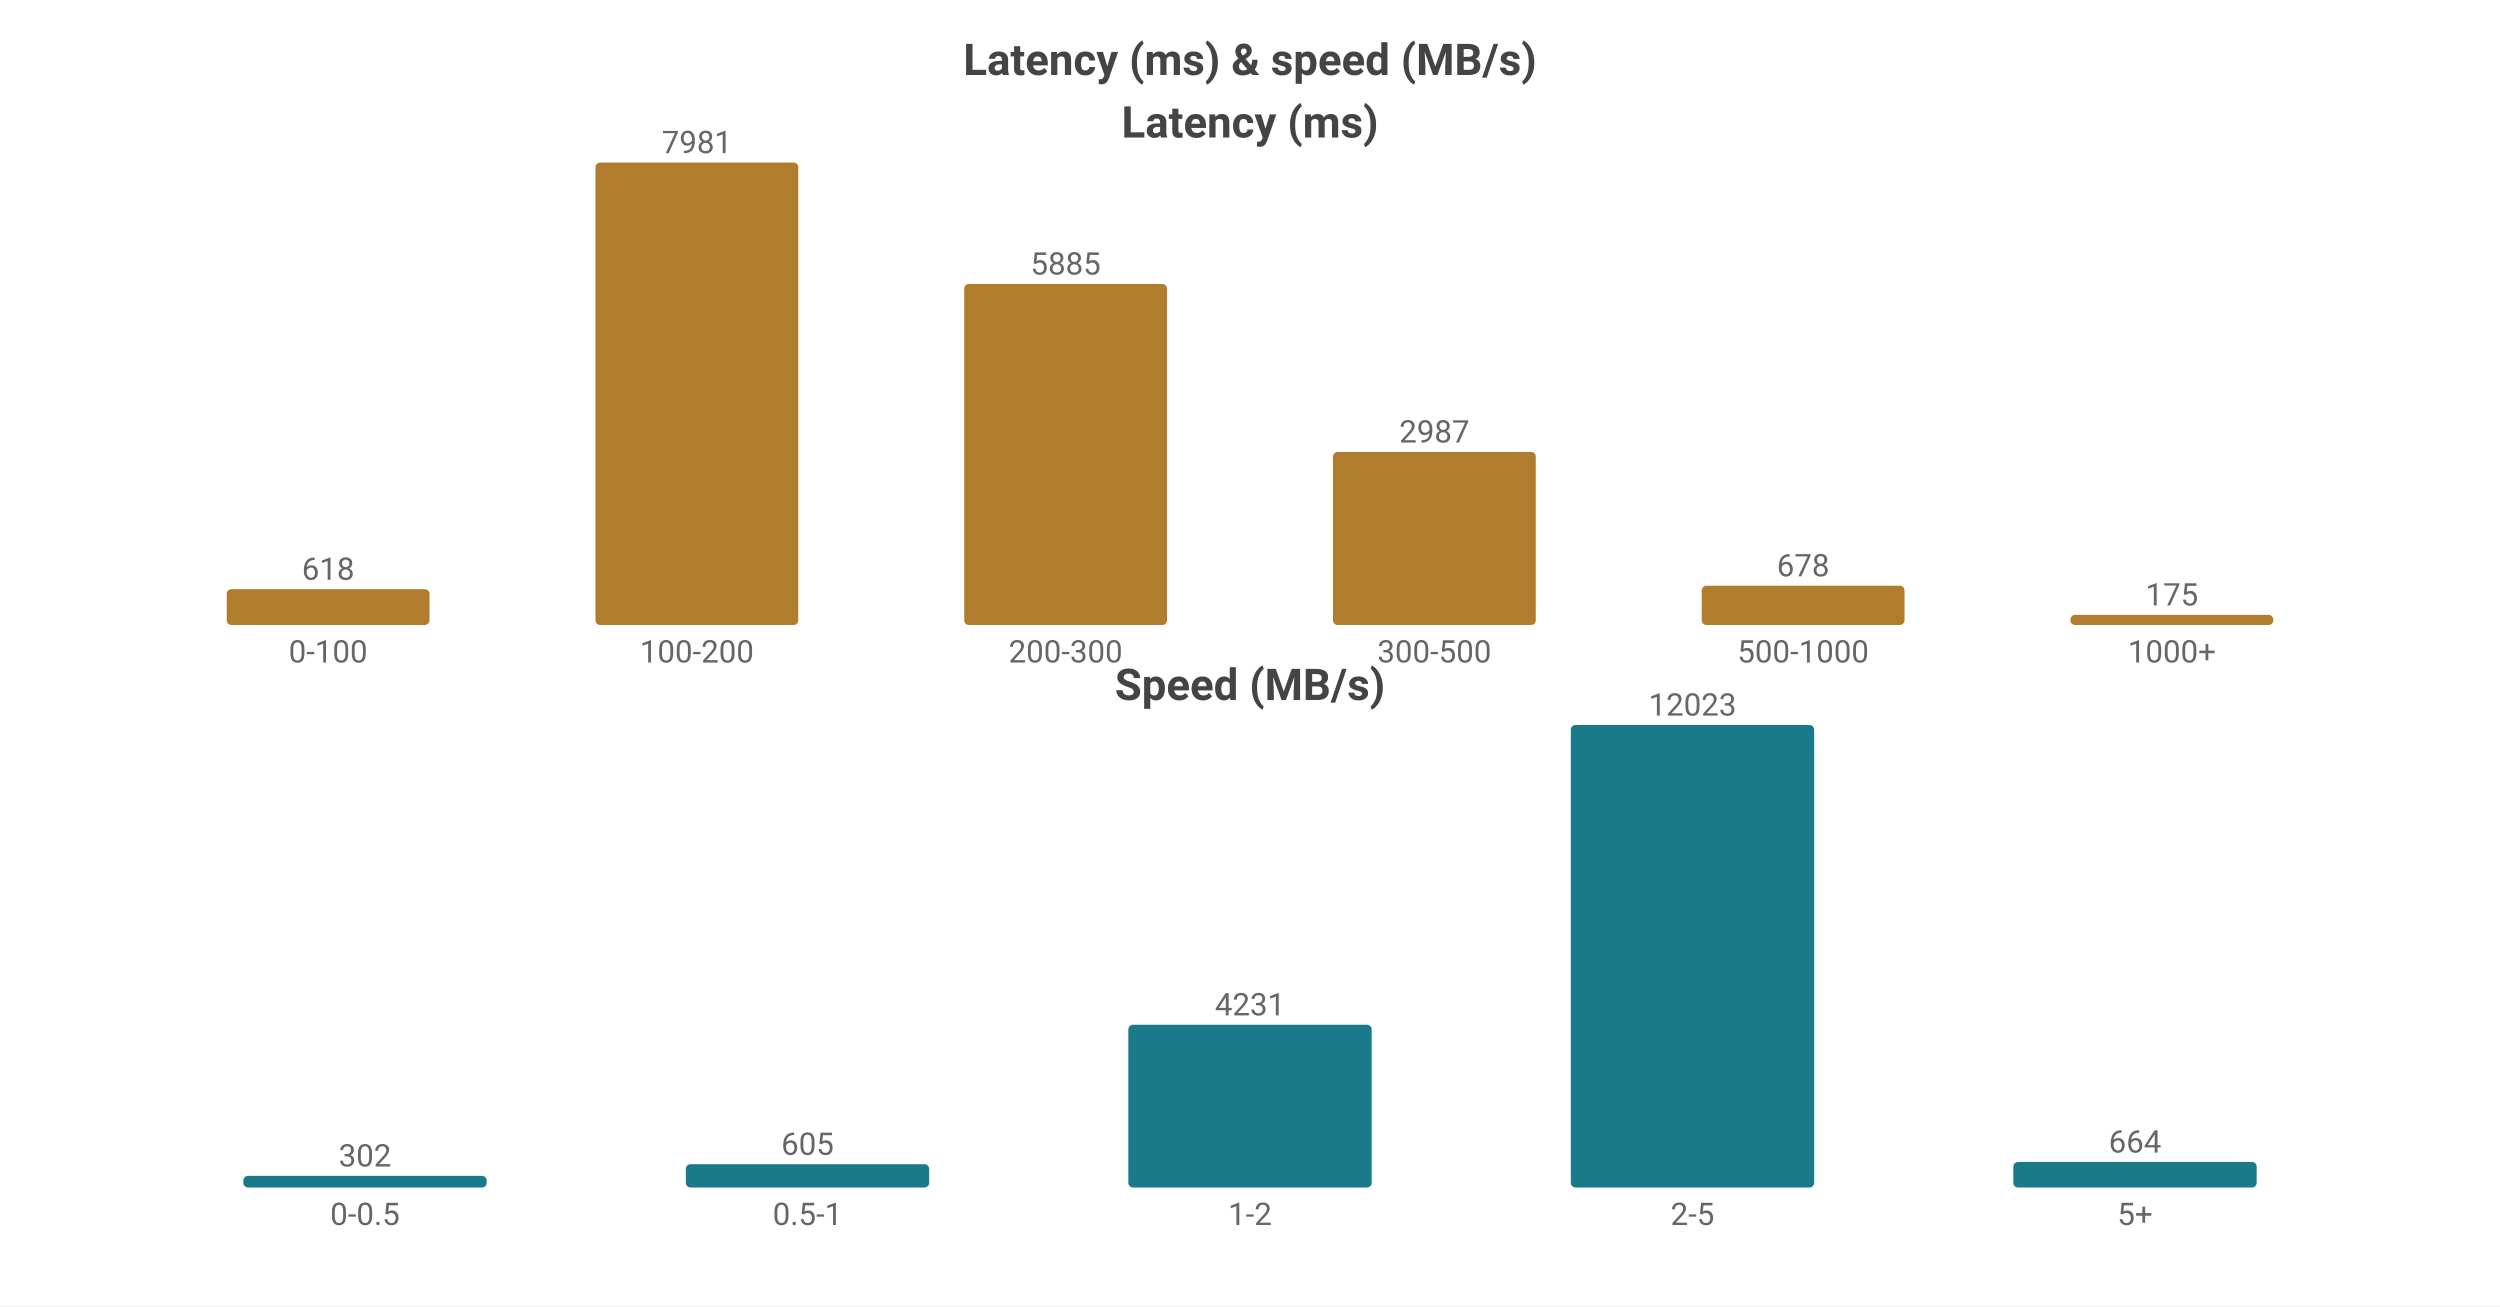
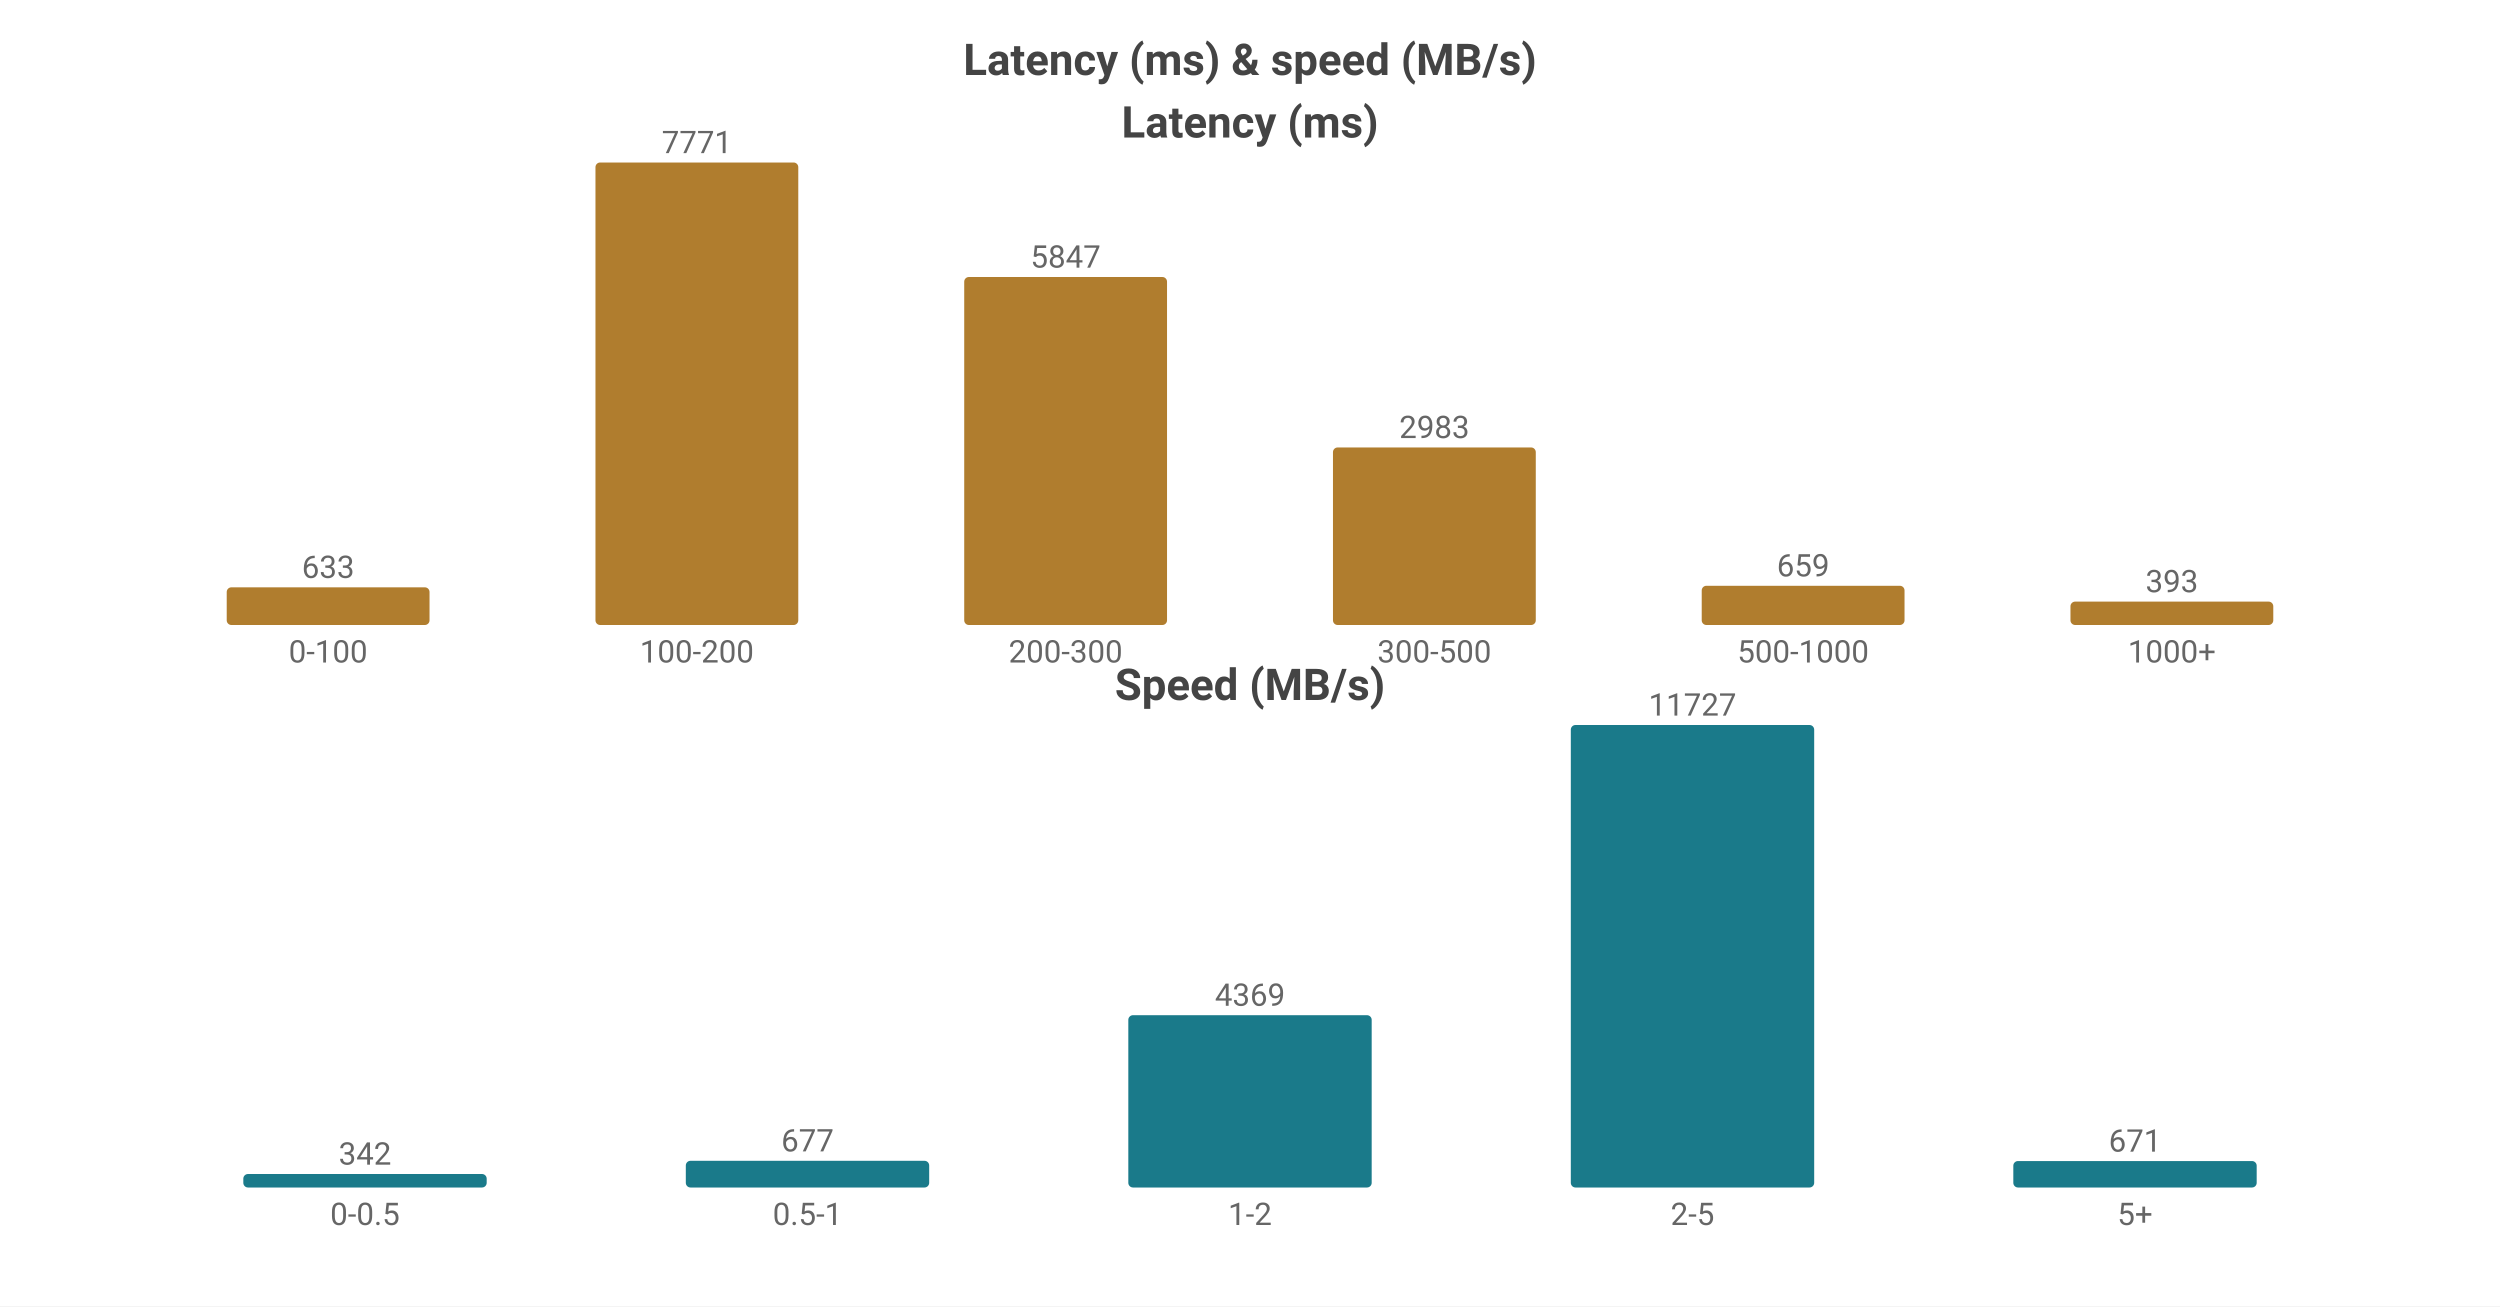
<svg xmlns="http://www.w3.org/2000/svg" width="800" height="418" viewBox="0 0 800 418">
  <rect width="800" height="418" fill="#ffffff" />
  <style>text{font-family:system-ui,-apple-system,'Segoe UI',Roboto,'PingFang SC','Microsoft YaHei','Noto Sans CJK SC',sans-serif}.g{stroke:#e8e8e8;stroke-width:1}.a{stroke:#999;stroke-width:1}.t{font-size:10px;fill:#666}.m{font-size:10px;text-anchor:middle;fill:#666}.e{font-size:10px;text-anchor:end;fill:#666}.l{font-size:11px;fill:#333}.tt{font-size:14px;font-weight:600;text-anchor:middle;fill:#444}.em{font-size:13px;text-anchor:middle;fill:#999}</style>
  <text class="tt" x="400.0" y="24">Latency (ms) &amp; speed (MB/s)</text>
  <text class="tt" x="400.0" y="44">Latency (ms)</text>
-   <rect x="72.55" y="188.54" width="64.9" height="11.46" fill="#b07d2e" rx="1.5" />
-   <text class="m" x="105.0" y="185.54">618</text>
+   <rect x="72.55" y="187.944" width="64.9" height="12.056" fill="#b07d2e" rx="1.5" />
+   <text class="m" x="105.0" y="184.944">633</text>
  <text class="m" x="105.0" y="212">0-100</text>
  <rect x="190.55" y="52.0" width="64.9" height="148.0" fill="#b07d2e" rx="1.5" />
-   <text class="m" x="223.0" y="49.0">7981</text>
+   <text class="m" x="223.0" y="49.0">7771</text>
  <text class="m" x="223.0" y="212">100-200</text>
-   <rect x="308.55" y="90.868" width="64.9" height="109.132" fill="#b07d2e" rx="1.5" />
-   <text class="m" x="341.0" y="87.868">5885</text>
+   <rect x="308.55" y="88.643" width="64.9" height="111.357" fill="#b07d2e" rx="1.5" />
+   <text class="m" x="341.0" y="85.643">5847</text>
  <text class="m" x="341.0" y="212">200-300</text>
-   <rect x="426.55" y="144.609" width="64.9" height="55.391" fill="#b07d2e" rx="1.5" />
-   <text class="m" x="459.0" y="141.609">2987</text>
+   <rect x="426.55" y="143.188" width="64.9" height="56.812" fill="#b07d2e" rx="1.5" />
+   <text class="m" x="459.0" y="140.188">2983</text>
  <text class="m" x="459.0" y="212">300-500</text>
-   <rect x="544.55" y="187.427" width="64.9" height="12.573" fill="#b07d2e" rx="1.5" />
-   <text class="m" x="577.0" y="184.427">678</text>
+   <rect x="544.55" y="187.449" width="64.9" height="12.551" fill="#b07d2e" rx="1.5" />
+   <text class="m" x="577.0" y="184.449">659</text>
  <text class="m" x="577.0" y="212">500-1000</text>
-   <rect x="662.55" y="196.755" width="64.9" height="3.245" fill="#b07d2e" rx="1.5" />
-   <text class="m" x="695.0" y="193.755">175</text>
+   <rect x="662.55" y="192.515" width="64.9" height="7.485" fill="#b07d2e" rx="1.5" />
+   <text class="m" x="695.0" y="189.515">393</text>
  <text class="m" x="695.0" y="212">1000+</text>
  <text class="tt" x="400.0" y="224">Speed (MB/s)</text>
-   <rect x="77.86" y="376.282" width="77.88" height="3.718" fill="#1a7a8a" rx="1.5" />
-   <text class="m" x="116.8" y="373.282">302</text>
+   <rect x="77.86" y="375.684" width="77.88" height="4.316" fill="#1a7a8a" rx="1.5" />
+   <text class="m" x="116.8" y="372.684">342</text>
  <text class="m" x="116.8" y="392">0-0.5</text>
-   <rect x="219.46" y="372.553" width="77.88" height="7.447" fill="#1a7a8a" rx="1.5" />
-   <text class="m" x="258.4" y="369.553">605</text>
+   <rect x="219.46" y="371.456" width="77.88" height="8.544" fill="#1a7a8a" rx="1.5" />
+   <text class="m" x="258.4" y="368.456">677</text>
  <text class="m" x="258.4" y="392">0.5-1</text>
-   <rect x="361.06" y="327.917" width="77.88" height="52.083" fill="#1a7a8a" rx="1.5" />
-   <text class="m" x="400.0" y="324.917">4231</text>
+   <rect x="361.06" y="324.861" width="77.88" height="55.139" fill="#1a7a8a" rx="1.5" />
+   <text class="m" x="400.0" y="321.861">4369</text>
  <text class="m" x="400.0" y="392">1-2</text>
  <rect x="502.66" y="232.0" width="77.88" height="148.0" fill="#1a7a8a" rx="1.5" />
-   <text class="m" x="541.6" y="229.0">12023</text>
+   <text class="m" x="541.6" y="229.0">11727</text>
  <text class="m" x="541.6" y="392">2-5</text>
-   <rect x="644.26" y="371.826" width="77.88" height="8.174" fill="#1a7a8a" rx="1.5" />
-   <text class="m" x="683.2" y="368.826">664</text>
+   <rect x="644.26" y="371.532" width="77.88" height="8.468" fill="#1a7a8a" rx="1.5" />
+   <text class="m" x="683.2" y="368.532">671</text>
  <text class="m" x="683.2" y="392">5+</text>
</svg>
